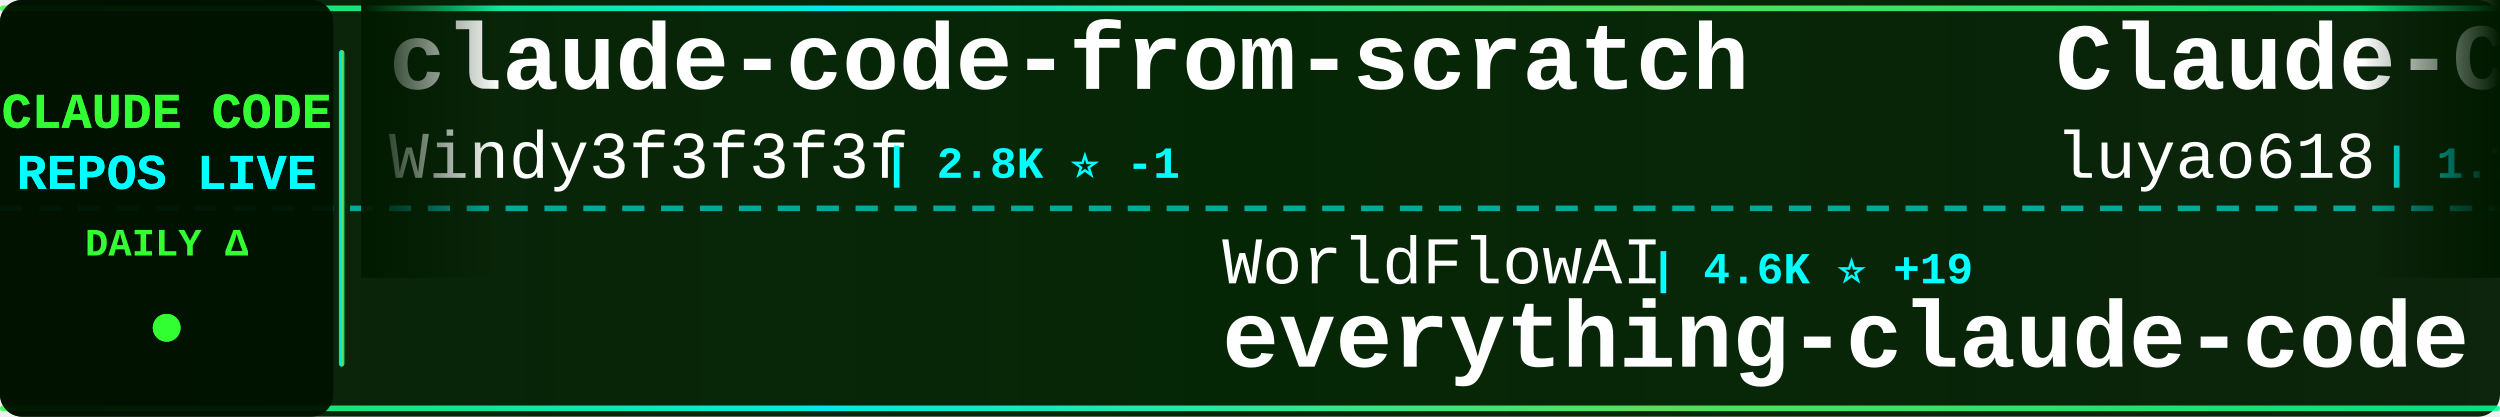
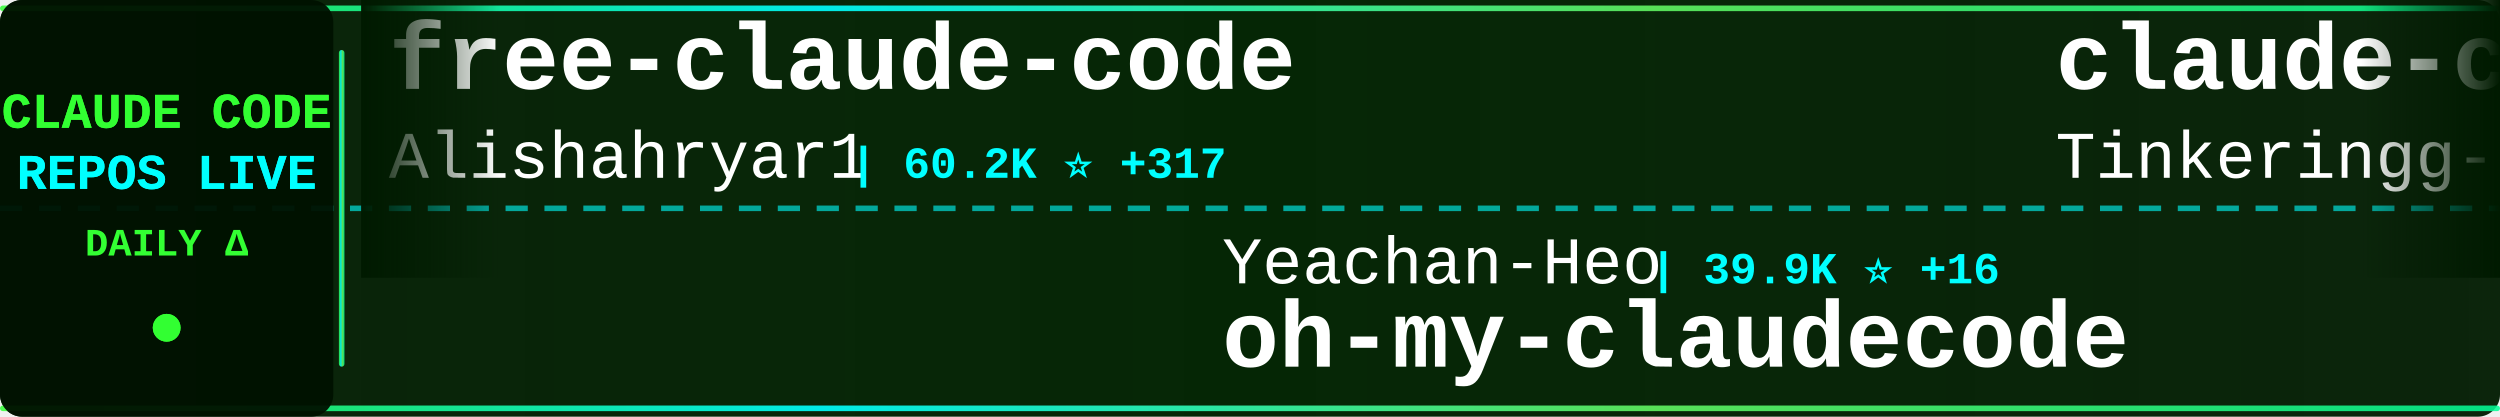
<svg xmlns="http://www.w3.org/2000/svg" width="900" height="150">
  <defs>
    <linearGradient id="tickerBg" x1="0%" y1="0%" x2="100%" y2="0%">
      <stop offset="0%" style="stop-color:#001a00;stop-opacity:0.95" />
      <stop offset="50%" style="stop-color:#002200;stop-opacity:0.98" />
      <stop offset="100%" style="stop-color:#001a00;stop-opacity:0.95" />
    </linearGradient>
    <linearGradient id="borderGrad" x1="0%" y1="0%" x2="100%" y2="0%">
      <stop offset="0%" style="stop-color:#33ff33;stop-opacity:0.85">
        <animate attributeName="stop-opacity" values="0.85;1;0.85" dur="2s" repeatCount="indefinite" />
      </stop>
      <stop offset="33%" style="stop-color:#00ffff;stop-opacity:0.9">
        <animate attributeName="stop-opacity" values="0.9;1;0.9" dur="2.2s" repeatCount="indefinite" />
      </stop>
      <stop offset="66%" style="stop-color:#66ff66;stop-opacity:0.85">
        <animate attributeName="stop-opacity" values="0.85;1;0.85" dur="1.8s" repeatCount="indefinite" />
      </stop>
      <stop offset="100%" style="stop-color:#00ff99;stop-opacity:0.85">
        <animate attributeName="stop-opacity" values="0.85;1;0.85" dur="2s" repeatCount="indefinite" />
      </stop>
    </linearGradient>
    <filter id="textGlow">
      <feGaussianBlur stdDeviation="0.1" result="coloredBlur" />
      <feMerge>
        <feMergeNode in="coloredBlur" />
        <feMergeNode in="SourceGraphic" />
      </feMerge>
    </filter>
    <filter id="metricGlow">
      <feGaussianBlur stdDeviation="0.2" result="coloredBlur" />
      <feMerge>
        <feMergeNode in="coloredBlur" />
        <feMergeNode in="SourceGraphic" />
      </feMerge>
    </filter>
    <linearGradient id="leftFade" x1="0%" y1="0%" x2="100%" y2="0%">
      <stop offset="0%" style="stop-color:#001a00;stop-opacity:1" />
      <stop offset="100%" style="stop-color:#001a00;stop-opacity:0" />
    </linearGradient>
    <linearGradient id="rightFade" x1="0%" y1="0%" x2="100%" y2="0%">
      <stop offset="0%" style="stop-color:#001a00;stop-opacity:0" />
      <stop offset="100%" style="stop-color:#001a00;stop-opacity:1" />
    </linearGradient>
  </defs>
  <rect width="900" height="150" fill="url(#tickerBg)" rx="8" />
  <rect x="0" y="2" width="900" height="2" fill="url(#borderGrad)" rx="1" />
  <rect x="0" y="146" width="900" height="2" fill="url(#borderGrad)" rx="1" />
  <line x1="0" y1="75" x2="900" y2="75" stroke="#00ffff" stroke-width="2" stroke-dasharray="8 6" opacity="0.6" />
  <rect x="0" y="0" width="120" height="150" fill="#001100" opacity="0.95" rx="8" />
  <text x="60" y="46" font-family="'Courier New', monospace" font-size="18" font-weight="bold" fill="#33ff33" text-anchor="middle" filter="url(#textGlow)">
    CLAUDE CODE
  </text>
  <text x="60" y="68" font-family="'Courier New', monospace" font-size="18" font-weight="bold" fill="#00ffff" text-anchor="middle" filter="url(#textGlow)">
    REPOS LIVE
  </text>
  <text x="60" y="92" font-family="'Courier New', monospace" font-size="14" font-weight="bold" fill="#33ff33" text-anchor="middle">
    DAILY Δ
  </text>
  <circle cx="60" cy="118" r="5" fill="#33ff33" filter="url(#metricGlow)">
    <animate attributeName="r" values="4;6;4" dur="1.5s" repeatCount="indefinite" />
    <animate attributeName="opacity" values="0.6;1;0.6" dur="1.5s" repeatCount="indefinite" />
  </circle>
  <rect x="122" y="18" width="2" height="114" fill="url(#borderGrad)" rx="1" />
  <clipPath id="tickerClip">
    <rect x="130" y="0" width="770" height="150" />
  </clipPath>
  <g clip-path="url(#tickerClip)">
    <g id="tickerItems">
      <animateTransform attributeName="transform" attributeType="XML" type="translate" from="0 0" to="-3000 0" dur="54s" repeatCount="indefinite" />
      <g transform="translate(0, 0)">
-         <text x="140" y="32" font-family="'Courier New', monospace" font-size="34" font-weight="bold" fill="#ffffff">claude-code-from-scratch</text>
-         <text x="140" y="64" font-family="'Courier New', monospace" font-size="24" font-weight="normal" fill="#ffffff" opacity="1.0">Windy3f3f3f3f</text>
-         <text x="318" y="64" font-family="'Courier New', monospace" font-size="16" font-weight="bold" fill="#00ffff"> | 2.8K ⭐ -1</text>
+         <text x="140" y="32" font-family="'Courier New', monospace" font-size="34" font-weight="bold" fill="#ffffff">free-claude-code</text>
+         <text x="140" y="64" font-family="'Courier New', monospace" font-size="24" font-weight="normal" fill="#ffffff" opacity="1.0">Alishahryar1</text>
+         <text x="306" y="64" font-family="'Courier New', monospace" font-size="16" font-weight="bold" fill="#00ffff"> | 60.2K ⭐ +317</text>
      </g>
      <g transform="translate(300, 0)">
-         <text x="140" y="102" font-family="'Courier New', monospace" font-size="24" font-weight="normal" fill="#ffffff" opacity="1.0">WorldFlowAI</text>
-         <text x="294" y="102" font-family="'Courier New', monospace" font-size="16" font-weight="bold" fill="#00ffff"> | 4.6K ⭐ +19</text>
-         <text x="140" y="132" font-family="'Courier New', monospace" font-size="34" font-weight="bold" fill="#ffffff">everything-claude-code</text>
+         <text x="140" y="102" font-family="'Courier New', monospace" font-size="24" font-weight="normal" fill="#ffffff" opacity="1.0">Yeachan-Heo</text>
+         <text x="294" y="102" font-family="'Courier New', monospace" font-size="16" font-weight="bold" fill="#00ffff"> | 39.9K ⭐ +16</text>
+         <text x="140" y="132" font-family="'Courier New', monospace" font-size="34" font-weight="bold" fill="#ffffff">oh-my-claudecode</text>
      </g>
      <g transform="translate(600, 0)">
-         <text x="140" y="32" font-family="'Courier New', monospace" font-size="34" font-weight="bold" fill="#ffffff">Claude-Code-Source-Study</text>
-         <text x="140" y="64" font-family="'Courier New', monospace" font-size="24" font-weight="normal" fill="#ffffff" opacity="1.0">luyao618</text>
-         <text x="258" y="64" font-family="'Courier New', monospace" font-size="16" font-weight="bold" fill="#00ffff"> | 1.7K ⭐ +1</text>
+         <text x="140" y="32" font-family="'Courier New', monospace" font-size="34" font-weight="bold" fill="#ffffff">claude-code</text>
+         <text x="140" y="64" font-family="'Courier New', monospace" font-size="24" font-weight="normal" fill="#ffffff" opacity="1.0">Tinkeringg-Lab</text>
+         <text x="330" y="64" font-family="'Courier New', monospace" font-size="16" font-weight="bold" fill="#00ffff"> | 215 ⭐</text>
      </g>
      <g transform="translate(900, 0)">
-         <text x="140" y="102" font-family="'Courier New', monospace" font-size="24" font-weight="normal" fill="#ffffff" opacity="1.0">JrCx7scC</text>
-         <text x="258" y="102" font-family="'Courier New', monospace" font-size="16" font-weight="bold" fill="#00ffff"> | 376 ⭐</text>
-         <text x="140" y="132" font-family="'Courier New', monospace" font-size="34" font-weight="bold" fill="#ffffff">claude-code-source</text>
+         <text x="140" y="102" font-family="'Courier New', monospace" font-size="24" font-weight="normal" fill="#ffffff" opacity="1.0">Pimzino</text>
+         <text x="246" y="102" font-family="'Courier New', monospace" font-size="16" font-weight="bold" fill="#00ffff"> | 3.9K ⭐</text>
+         <text x="140" y="132" font-family="'Courier New', monospace" font-size="34" font-weight="bold" fill="#ffffff">claude-code-spec-workflo...</text>
      </g>
      <g transform="translate(1200, 0)">
+         <text x="140" y="32" font-family="'Courier New', monospace" font-size="34" font-weight="bold" fill="#ffffff">ClaudeCode-Portable</text>
+         <text x="140" y="64" font-family="'Courier New', monospace" font-size="24" font-weight="normal" fill="#ffffff" opacity="1.0">techjarves</text>
+         <text x="282" y="64" font-family="'Courier New', monospace" font-size="16" font-weight="bold" fill="#00ffff"> | 1.6K ⭐ +1</text>
+       </g>
+       <g transform="translate(1500, 0)">
+         <text x="140" y="102" font-family="'Courier New', monospace" font-size="24" font-weight="normal" fill="#ffffff" opacity="1.0">asgeirtj</text>
+         <text x="258" y="102" font-family="'Courier New', monospace" font-size="16" font-weight="bold" fill="#00ffff"> | 69.6K ⭐ +32</text>
+         <text x="140" y="132" font-family="'Courier New', monospace" font-size="34" font-weight="bold" fill="#ffffff">system_prompts_leaks</text>
+       </g>
+       <g transform="translate(1800, 0)">
+         <text x="140" y="32" font-family="'Courier New', monospace" font-size="34" font-weight="bold" fill="#ffffff">claude-code-settings</text>
+         <text x="140" y="64" font-family="'Courier New', monospace" font-size="24" font-weight="normal" fill="#ffffff" opacity="1.0">feiskyer</text>
+         <text x="258" y="64" font-family="'Courier New', monospace" font-size="16" font-weight="bold" fill="#00ffff"> | 1.7K ⭐ -1</text>
+       </g>
+       <g transform="translate(2100, 0)">
+         <text x="140" y="102" font-family="'Courier New', monospace" font-size="24" font-weight="normal" fill="#ffffff" opacity="1.0">VoltAgent</text>
+         <text x="270" y="102" font-family="'Courier New', monospace" font-size="16" font-weight="bold" fill="#00ffff"> | 25.7K ⭐ +11</text>
+         <text x="140" y="132" font-family="'Courier New', monospace" font-size="34" font-weight="bold" fill="#ffffff">awesome-claude-code-suba...</text>
+       </g>
+       <g transform="translate(2400, 0)">
        <text x="140" y="32" font-family="'Courier New', monospace" font-size="34" font-weight="bold" fill="#ffffff">Claude-Code</text>
        <text x="140" y="64" font-family="'Courier New', monospace" font-size="24" font-weight="normal" fill="#ffffff" opacity="1.0">OrcaWhisper</text>
        <text x="294" y="64" font-family="'Courier New', monospace" font-size="16" font-weight="bold" fill="#00ffff"> | 103 ⭐</text>
      </g>
-       <g transform="translate(1500, 0)">
+       <g transform="translate(2700, 0)">
+         <text x="140" y="102" font-family="'Courier New', monospace" font-size="24" font-weight="normal" fill="#ffffff" opacity="1.0">ponponon</text>
+         <text x="258" y="102" font-family="'Courier New', monospace" font-size="16" font-weight="bold" fill="#00ffff"> | 2.3K ⭐</text>
+         <text x="140" y="132" font-family="'Courier New', monospace" font-size="34" font-weight="bold" fill="#ffffff">claude_code_src</text>
+       </g>
+       <g transform="translate(3000, 0)">
+         <text x="140" y="32" font-family="'Courier New', monospace" font-size="34" font-weight="bold" fill="#ffffff">free-claude-code</text>
+         <text x="140" y="64" font-family="'Courier New', monospace" font-size="24" font-weight="normal" fill="#ffffff" opacity="1.0">Alishahryar1</text>
+         <text x="306" y="64" font-family="'Courier New', monospace" font-size="16" font-weight="bold" fill="#00ffff"> | 60.2K ⭐ +317</text>
+       </g>
+       <g transform="translate(3300, 0)">
        <text x="140" y="102" font-family="'Courier New', monospace" font-size="24" font-weight="normal" fill="#ffffff" opacity="1.0">Yeachan-Heo</text>
-         <text x="294" y="102" font-family="'Courier New', monospace" font-size="16" font-weight="bold" fill="#00ffff"> | 39.9K ⭐ +15</text>
+         <text x="294" y="102" font-family="'Courier New', monospace" font-size="16" font-weight="bold" fill="#00ffff"> | 39.9K ⭐ +16</text>
        <text x="140" y="132" font-family="'Courier New', monospace" font-size="34" font-weight="bold" fill="#ffffff">oh-my-claudecode</text>
      </g>
-       <g transform="translate(1800, 0)">
-         <text x="140" y="32" font-family="'Courier New', monospace" font-size="34" font-weight="bold" fill="#ffffff">claude-code-ultimate-gui...</text>
-         <text x="140" y="64" font-family="'Courier New', monospace" font-size="24" font-weight="normal" fill="#ffffff" opacity="1.0">FlorianBruniaux</text>
-         <text x="342" y="64" font-family="'Courier New', monospace" font-size="16" font-weight="bold" fill="#00ffff"> | 6.2K ⭐ +2</text>
-       </g>
-       <g transform="translate(2100, 0)">
-         <text x="140" y="102" font-family="'Courier New', monospace" font-size="24" font-weight="normal" fill="#ffffff" opacity="1.0">beilingcc</text>
-         <text x="270" y="102" font-family="'Courier New', monospace" font-size="16" font-weight="bold" fill="#00ffff"> | 98 ⭐</text>
-         <text x="140" y="132" font-family="'Courier New', monospace" font-size="34" font-weight="bold" fill="#ffffff">claude-code</text>
-       </g>
-       <g transform="translate(2400, 0)">
-         <text x="140" y="32" font-family="'Courier New', monospace" font-size="34" font-weight="bold" fill="#ffffff">claude-code-reverse</text>
-         <text x="140" y="64" font-family="'Courier New', monospace" font-size="24" font-weight="normal" fill="#ffffff" opacity="1.0">Yuyz0112</text>
-         <text x="258" y="64" font-family="'Courier New', monospace" font-size="16" font-weight="bold" fill="#00ffff"> | 2.4K ⭐</text>
-       </g>
-       <g transform="translate(2700, 0)">
-         <text x="140" y="102" font-family="'Courier New', monospace" font-size="24" font-weight="normal" fill="#ffffff" opacity="1.0">guanshan</text>
-         <text x="258" y="102" font-family="'Courier New', monospace" font-size="16" font-weight="bold" fill="#00ffff"> | 60 ⭐</text>
-         <text x="140" y="132" font-family="'Courier New', monospace" font-size="34" font-weight="bold" fill="#ffffff">ClaudeCode</text>
-       </g>
-       <g transform="translate(3000, 0)">
-         <text x="140" y="32" font-family="'Courier New', monospace" font-size="34" font-weight="bold" fill="#ffffff">claude-code-from-scratch</text>
-         <text x="140" y="64" font-family="'Courier New', monospace" font-size="24" font-weight="normal" fill="#ffffff" opacity="1.0">Windy3f3f3f3f</text>
-         <text x="318" y="64" font-family="'Courier New', monospace" font-size="16" font-weight="bold" fill="#00ffff"> | 2.8K ⭐ -1</text>
-       </g>
-       <g transform="translate(3300, 0)">
-         <text x="140" y="102" font-family="'Courier New', monospace" font-size="24" font-weight="normal" fill="#ffffff" opacity="1.0">WorldFlowAI</text>
-         <text x="294" y="102" font-family="'Courier New', monospace" font-size="16" font-weight="bold" fill="#00ffff"> | 4.6K ⭐ +19</text>
-         <text x="140" y="132" font-family="'Courier New', monospace" font-size="34" font-weight="bold" fill="#ffffff">everything-claude-code</text>
-       </g>
      <g transform="translate(3600, 0)">
-         <text x="140" y="32" font-family="'Courier New', monospace" font-size="34" font-weight="bold" fill="#ffffff">Claude-Code-Source-Study</text>
-         <text x="140" y="64" font-family="'Courier New', monospace" font-size="24" font-weight="normal" fill="#ffffff" opacity="1.0">luyao618</text>
-         <text x="258" y="64" font-family="'Courier New', monospace" font-size="16" font-weight="bold" fill="#00ffff"> | 1.7K ⭐ +1</text>
+         <text x="140" y="32" font-family="'Courier New', monospace" font-size="34" font-weight="bold" fill="#ffffff">claude-code</text>
+         <text x="140" y="64" font-family="'Courier New', monospace" font-size="24" font-weight="normal" fill="#ffffff" opacity="1.0">Tinkeringg-Lab</text>
+         <text x="330" y="64" font-family="'Courier New', monospace" font-size="16" font-weight="bold" fill="#00ffff"> | 215 ⭐</text>
      </g>
      <g transform="translate(3900, 0)">
-         <text x="140" y="102" font-family="'Courier New', monospace" font-size="24" font-weight="normal" fill="#ffffff" opacity="1.0">JrCx7scC</text>
-         <text x="258" y="102" font-family="'Courier New', monospace" font-size="16" font-weight="bold" fill="#00ffff"> | 376 ⭐</text>
-         <text x="140" y="132" font-family="'Courier New', monospace" font-size="34" font-weight="bold" fill="#ffffff">claude-code-source</text>
+         <text x="140" y="102" font-family="'Courier New', monospace" font-size="24" font-weight="normal" fill="#ffffff" opacity="1.0">Pimzino</text>
+         <text x="246" y="102" font-family="'Courier New', monospace" font-size="16" font-weight="bold" fill="#00ffff"> | 3.9K ⭐</text>
+         <text x="140" y="132" font-family="'Courier New', monospace" font-size="34" font-weight="bold" fill="#ffffff">claude-code-spec-workflo...</text>
      </g>
    </g>
  </g>
  <rect x="130" y="0" width="50" height="100" fill="url(#leftFade)" />
  <rect x="850" y="0" width="50" height="100" fill="url(#rightFade)" />
</svg>
